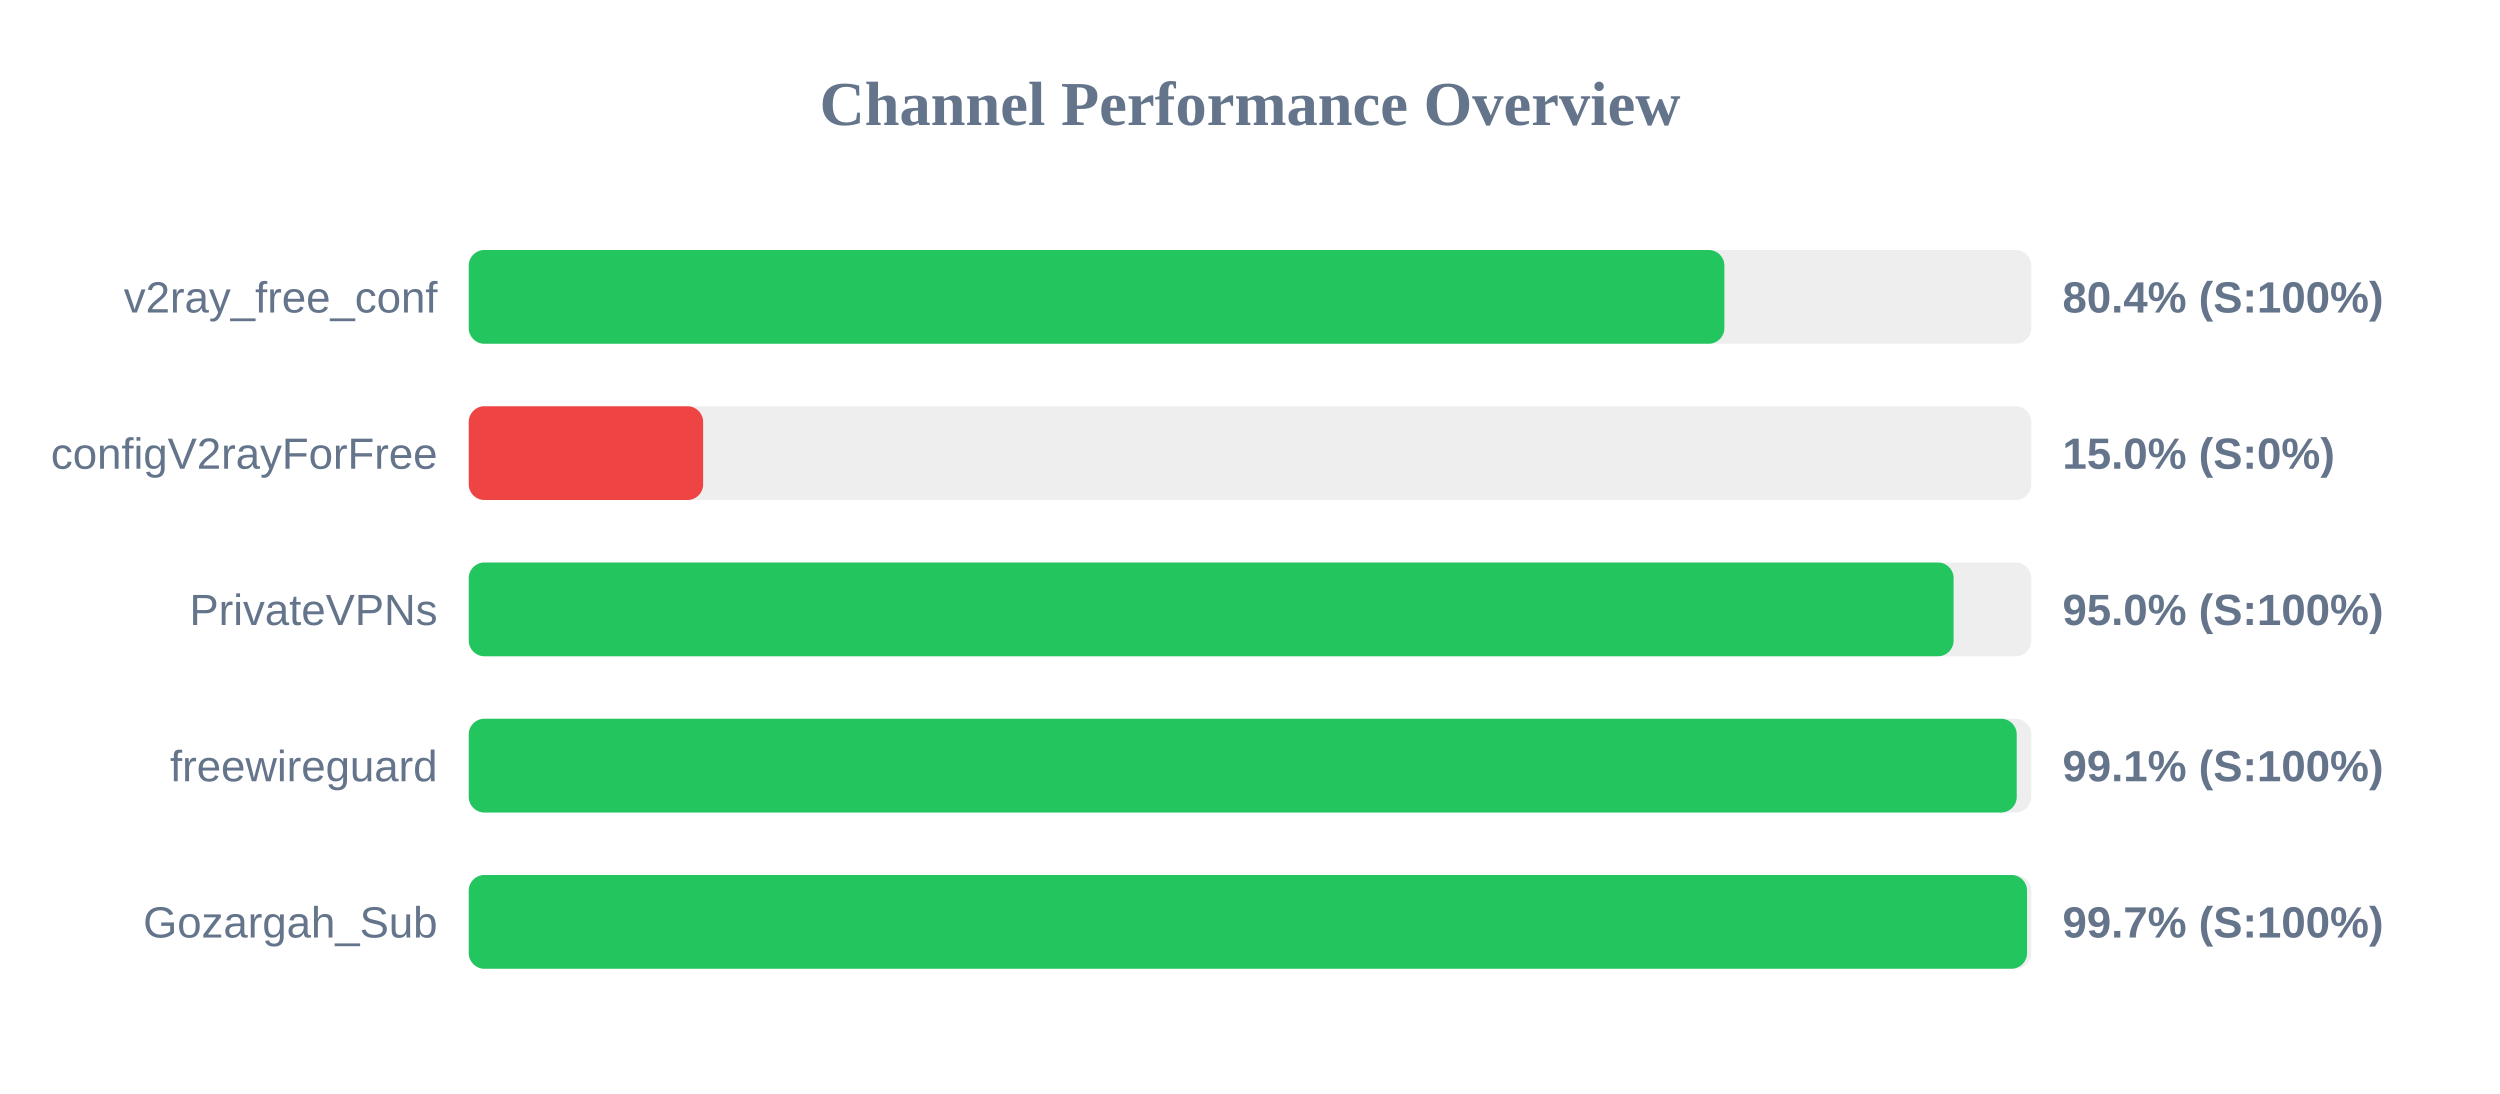
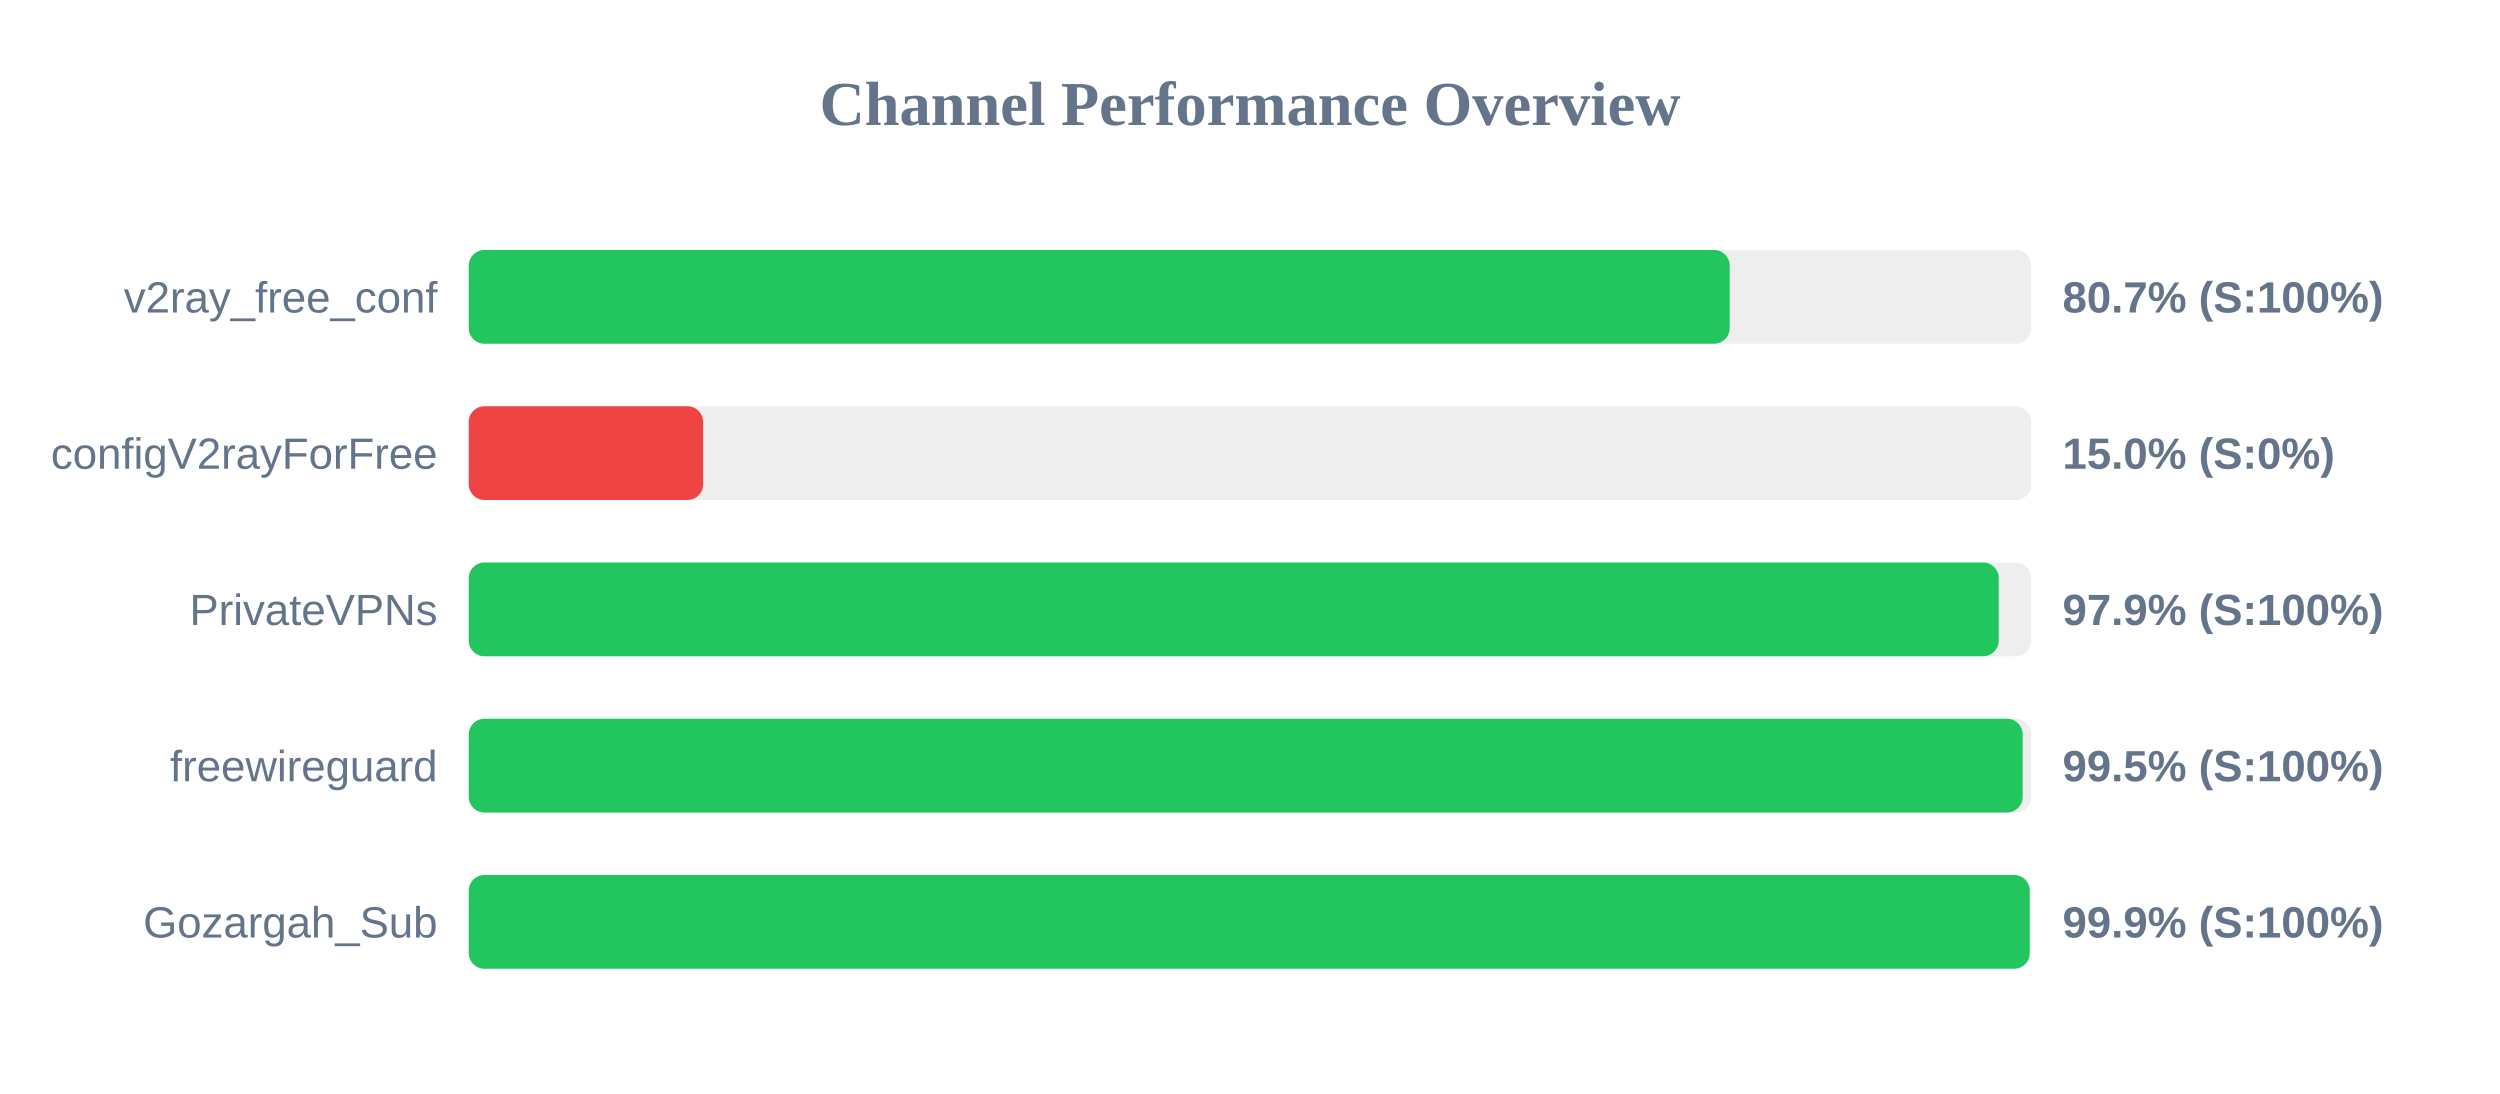
<svg xmlns="http://www.w3.org/2000/svg" width="800" height="350" version="1.1">
  <style>
        .row { font: 14px Arial; fill: #64748b; }
        .score { font: bold 14px Arial; fill: #64748b; }
    </style>
  <text x="400" y="40" text-anchor="middle" font-size="20px" font-weight="bold" fill="#64748b">Channel Performance Overview</text>
  <rect x="150" y="80" width="500" height="30" fill="#eee" rx="5" />
-   <rect x="150" y="80" width="401.8" height="30" fill="#22c55e" rx="5" />
+   <rect x="150" y="80" width="403.5" height="30" fill="#22c55e" rx="5" />
  <text x="140" y="100" text-anchor="end" class="row">v2ray_free_conf</text>
-   <text x="660" y="100" text-anchor="start" class="score">80.4% (S:100%)</text>
+   <text x="660" y="100" text-anchor="start" class="score">80.7% (S:100%)</text>
  <rect x="150" y="130" width="500" height="30" fill="#eee" rx="5" />
  <rect x="150" y="130" width="75.0" height="30" fill="#ef4444" rx="5" />
  <text x="140" y="150" text-anchor="end" class="row">configV2rayForFree</text>
  <text x="660" y="150" text-anchor="start" class="score">15.0% (S:0%)</text>
  <rect x="150" y="180" width="500" height="30" fill="#eee" rx="5" />
-   <rect x="150" y="180" width="475.15" height="30" fill="#22c55e" rx="5" />
+   <rect x="150" y="180" width="489.6" height="30" fill="#22c55e" rx="5" />
  <text x="140" y="200" text-anchor="end" class="row">PrivateVPNs</text>
-   <text x="660" y="200" text-anchor="start" class="score">95.0% (S:100%)</text>
+   <text x="660" y="200" text-anchor="start" class="score">97.9% (S:100%)</text>
  <rect x="150" y="230" width="500" height="30" fill="#eee" rx="5" />
-   <rect x="150" y="230" width="495.35" height="30" fill="#22c55e" rx="5" />
+   <rect x="150" y="230" width="497.25" height="30" fill="#22c55e" rx="5" />
  <text x="140" y="250" text-anchor="end" class="row">freewireguard</text>
-   <text x="660" y="250" text-anchor="start" class="score">99.1% (S:100%)</text>
+   <text x="660" y="250" text-anchor="start" class="score">99.5% (S:100%)</text>
  <rect x="150" y="280" width="500" height="30" fill="#eee" rx="5" />
-   <rect x="150" y="280" width="498.65" height="30" fill="#22c55e" rx="5" />
+   <rect x="150" y="280" width="499.5" height="30" fill="#22c55e" rx="5" />
  <text x="140" y="300" text-anchor="end" class="row">Gozargah_Sub</text>
-   <text x="660" y="300" text-anchor="start" class="score">99.7% (S:100%)</text>
+   <text x="660" y="300" text-anchor="start" class="score">99.9% (S:100%)</text>
</svg>
